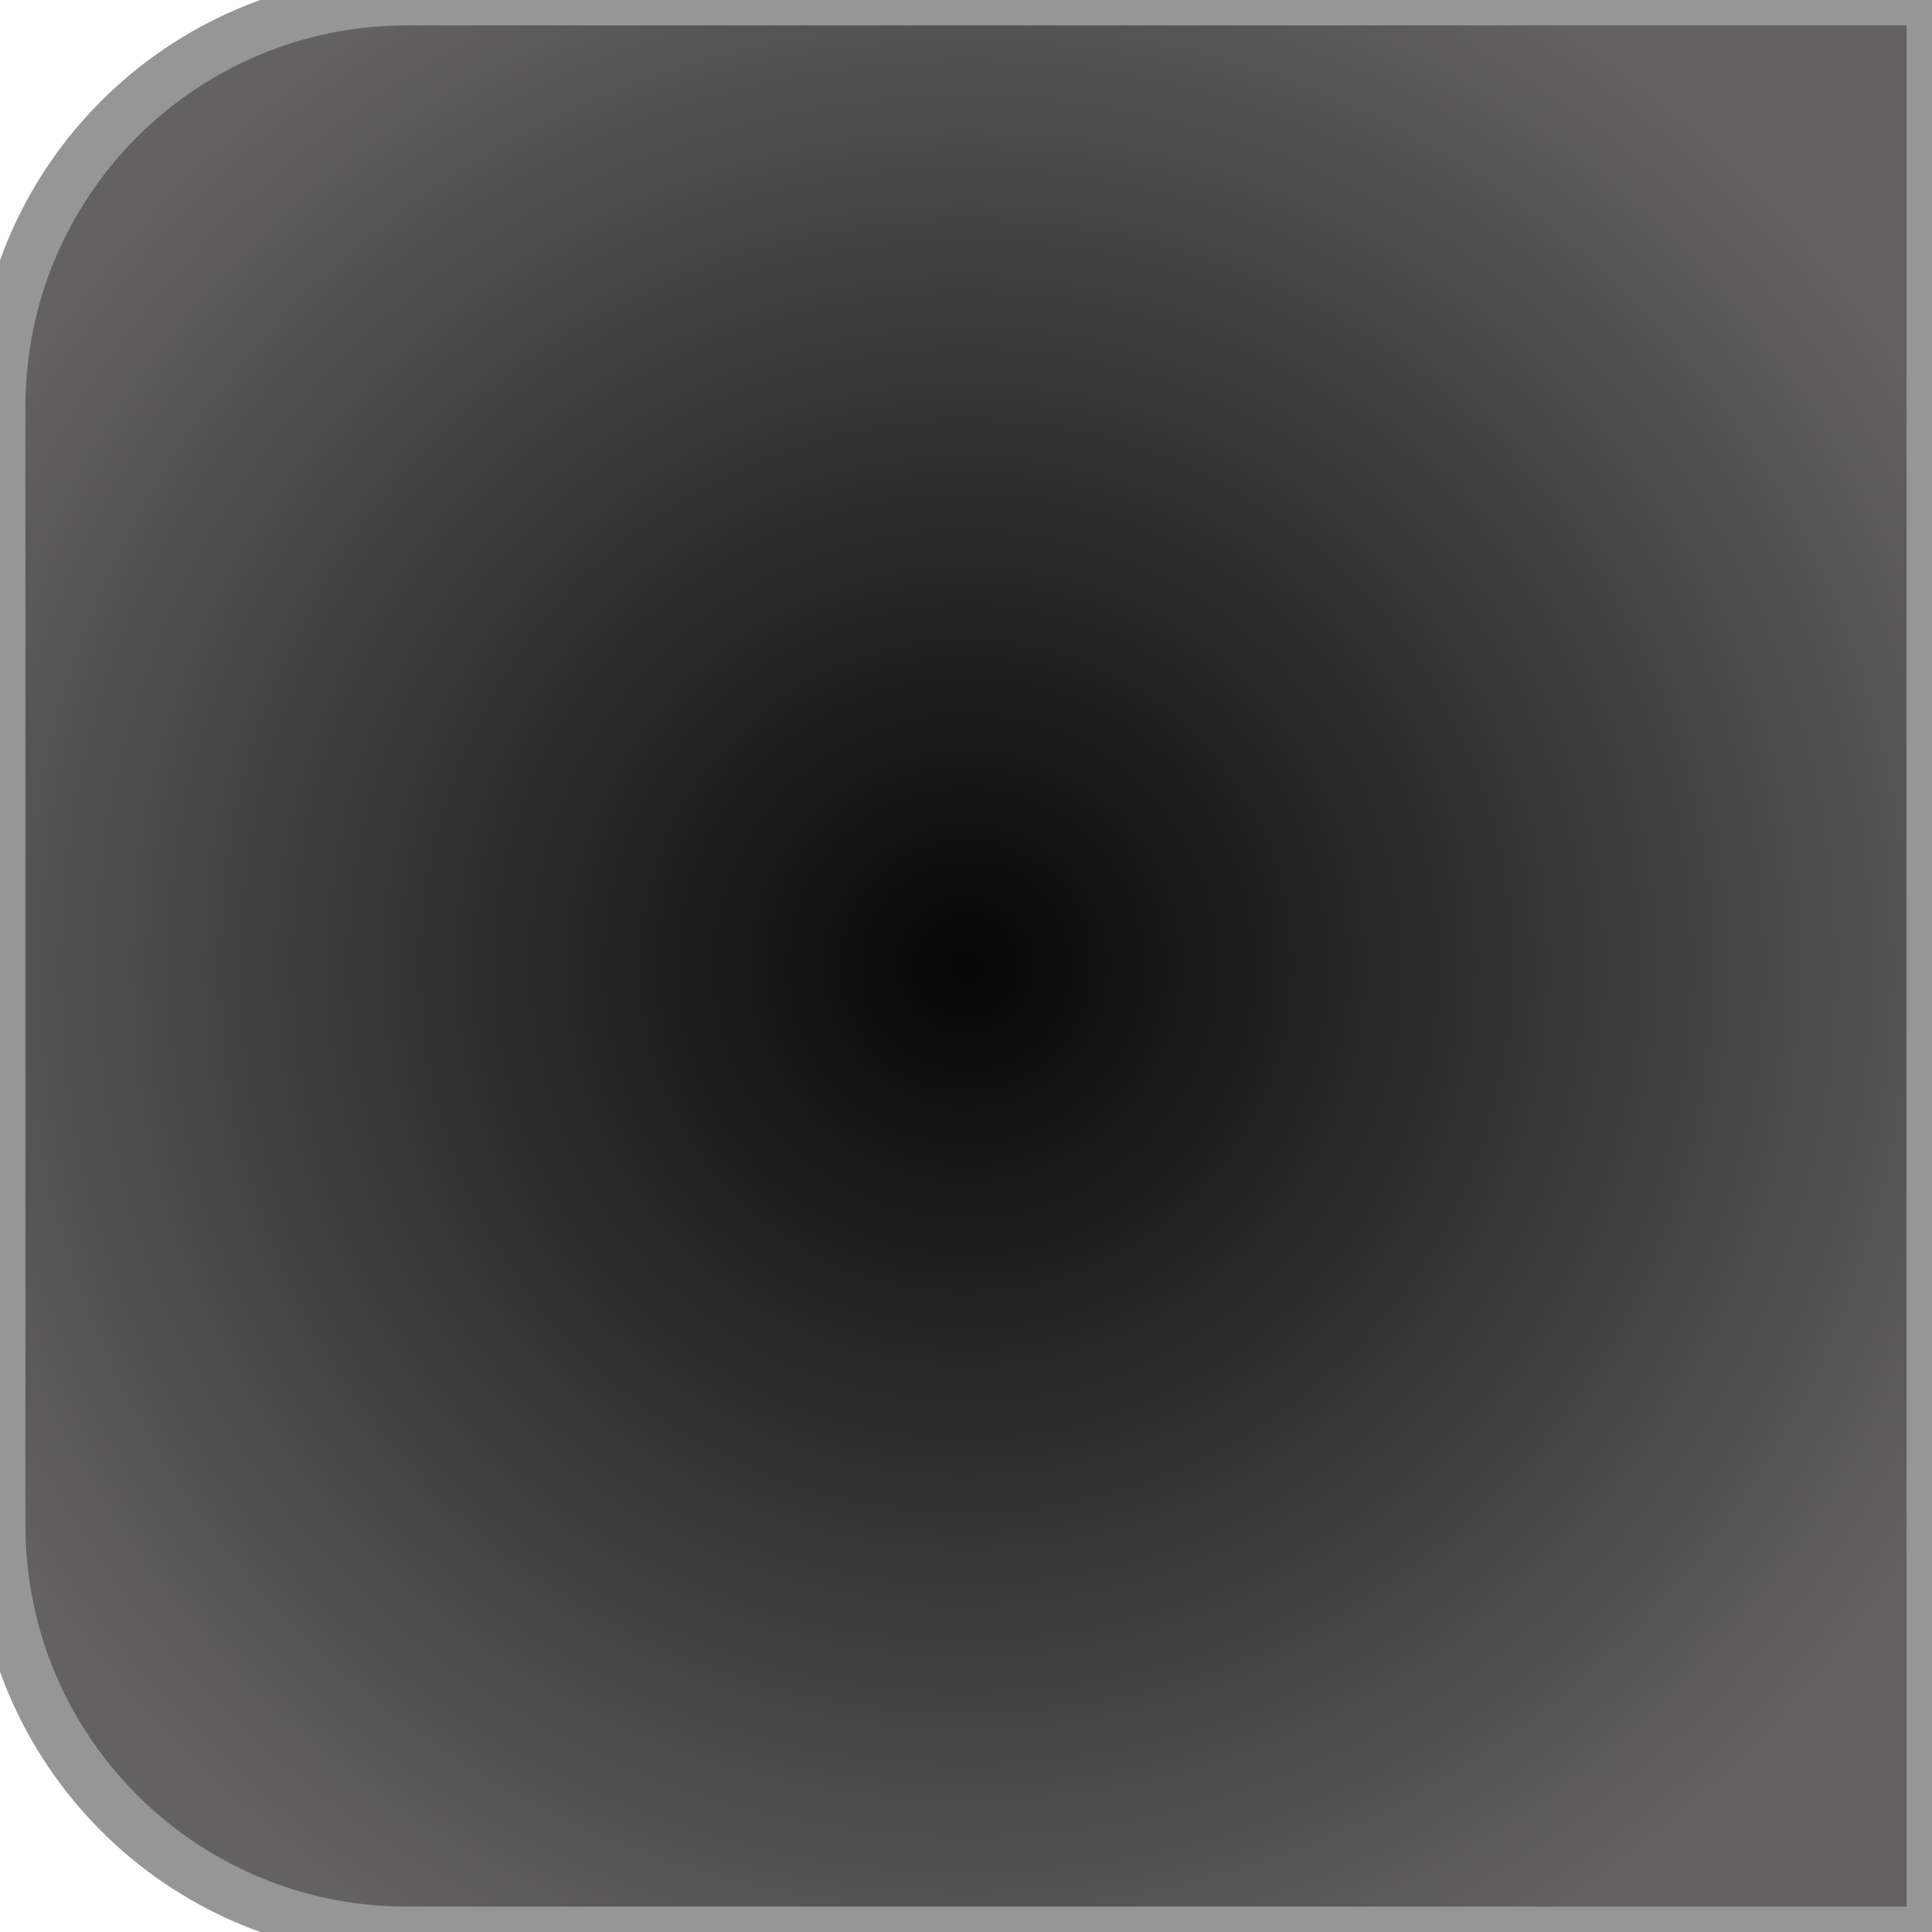
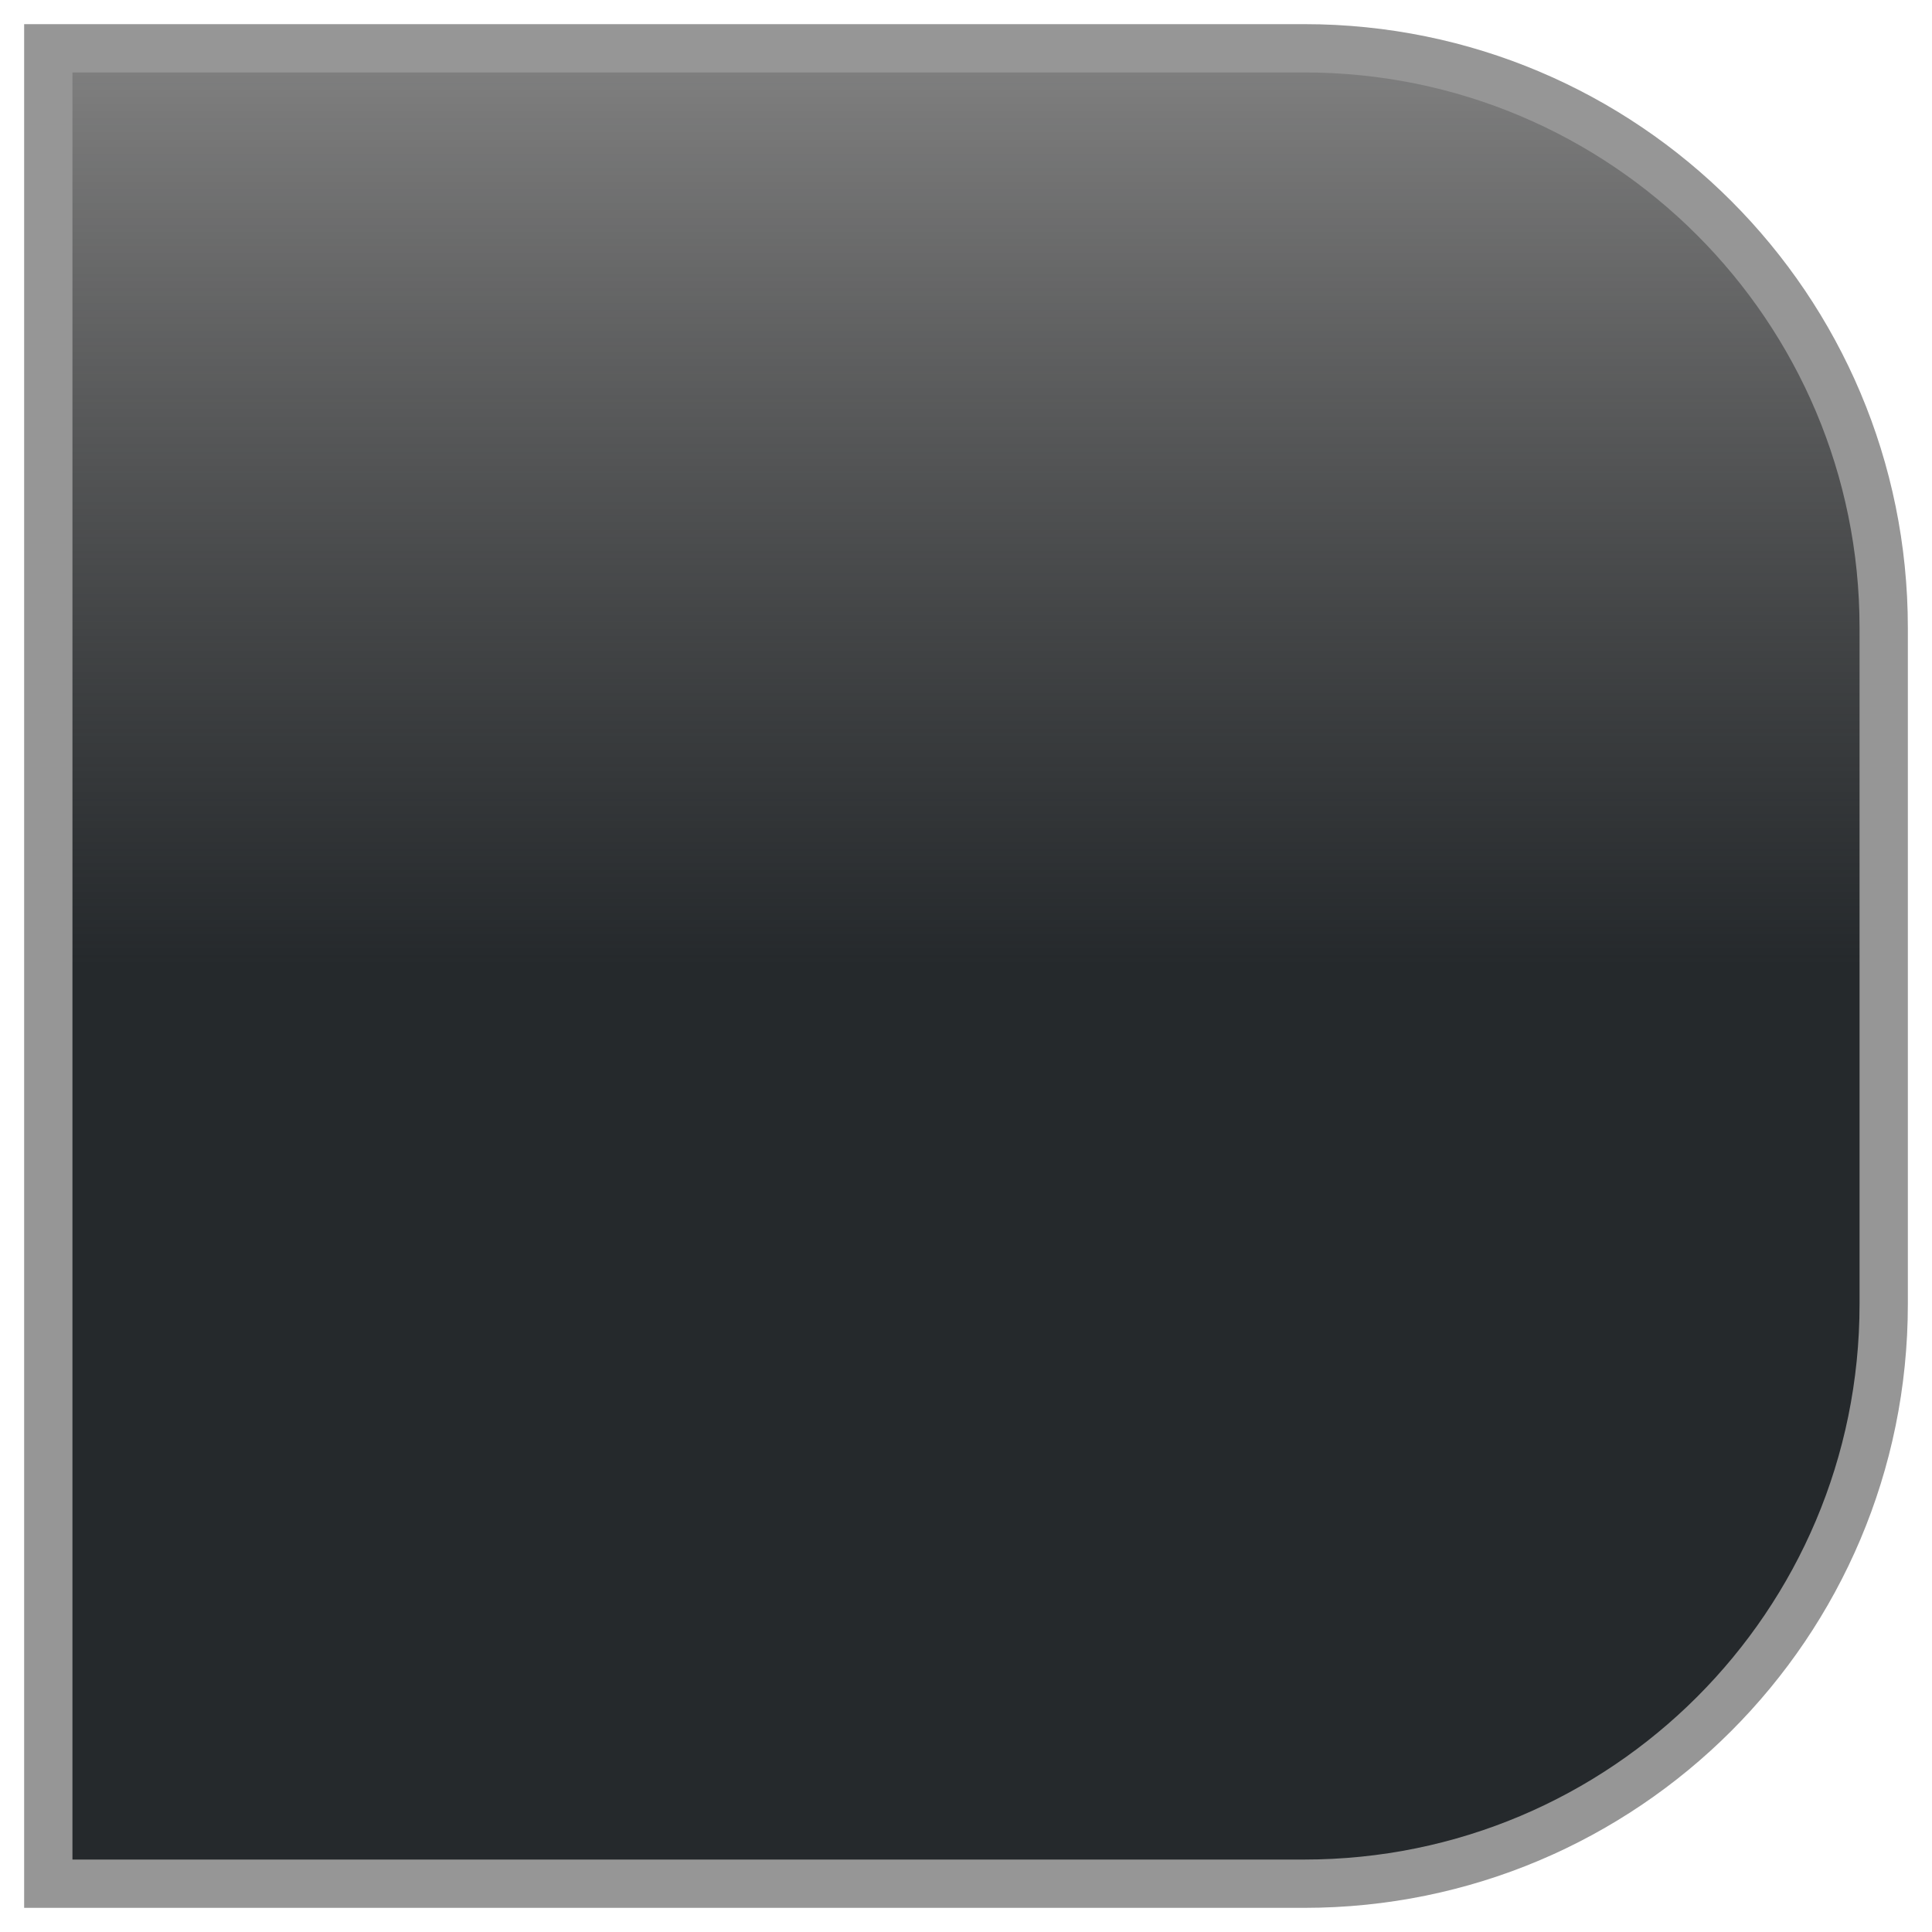
- <svg xmlns="http://www.w3.org/2000/svg" width="38px" height="38px" version="1.1">
+ <svg xmlns="http://www.w3.org/2000/svg" xmlns:xlink="http://www.w3.org/1999/xlink" width="40px" height="40px" viewBox="0 0 40 40" version="1.1">
  <description>Created with Sketch (http://www.bohemiancoding.com/sketch)</description>
  <defs>
-     <radialGradient cx="50%" cy="50%" fx="50%" fy="50%" r="57.216%" id="radialGradient-1">
-       <stop stop-color="rgb(6,6,6)" offset="0%" />
-       <stop stop-color="rgb(99,97,97)" offset="100%" />
-     </radialGradient>
+     <linearGradient x1="50%" y1="50%" x2="50%" y2="0%" id="linearGradient-1">
+       <stop stop-color="rgb(37,41,44)" offset="0%" />
+       <stop stop-color="rgb(0,0,0)" stop-opacity="0.5" offset="100%" />
+     </linearGradient>
+     <path d="M1,1 L1,39 L27.003,39 C33.629,39 39,33.636 39,27.003 L39,12.997 C39,6.371 33.636,1 27.003,1 L1,1 Z M1,1" id="path-2" />
  </defs>
  <g id="Page 1" fill="rgb(215,215,215)" fill-rule="evenodd">
-     <path d="M8.001,0 C3.582,0 0,3.575 0,8.001 L0,29.999 C0,34.418 3.575,38 8.001,38 L38,38 L38,0 L8.001,0 Z M8.001,0" id="Rectangle 1" stroke="rgb(150,150,150)" stroke-width="1" fill="url(#radialGradient-1)" />
+     <use id="Rectangle 2" stroke="rgb(150,150,150)" stroke-width="1" fill="url(#linearGradient-1)" xlink:href="#path-2" />
+     <use id="Rectangle 2-1" stroke="none" fill="none" xlink:href="#path-2" />
  </g>
</svg>
